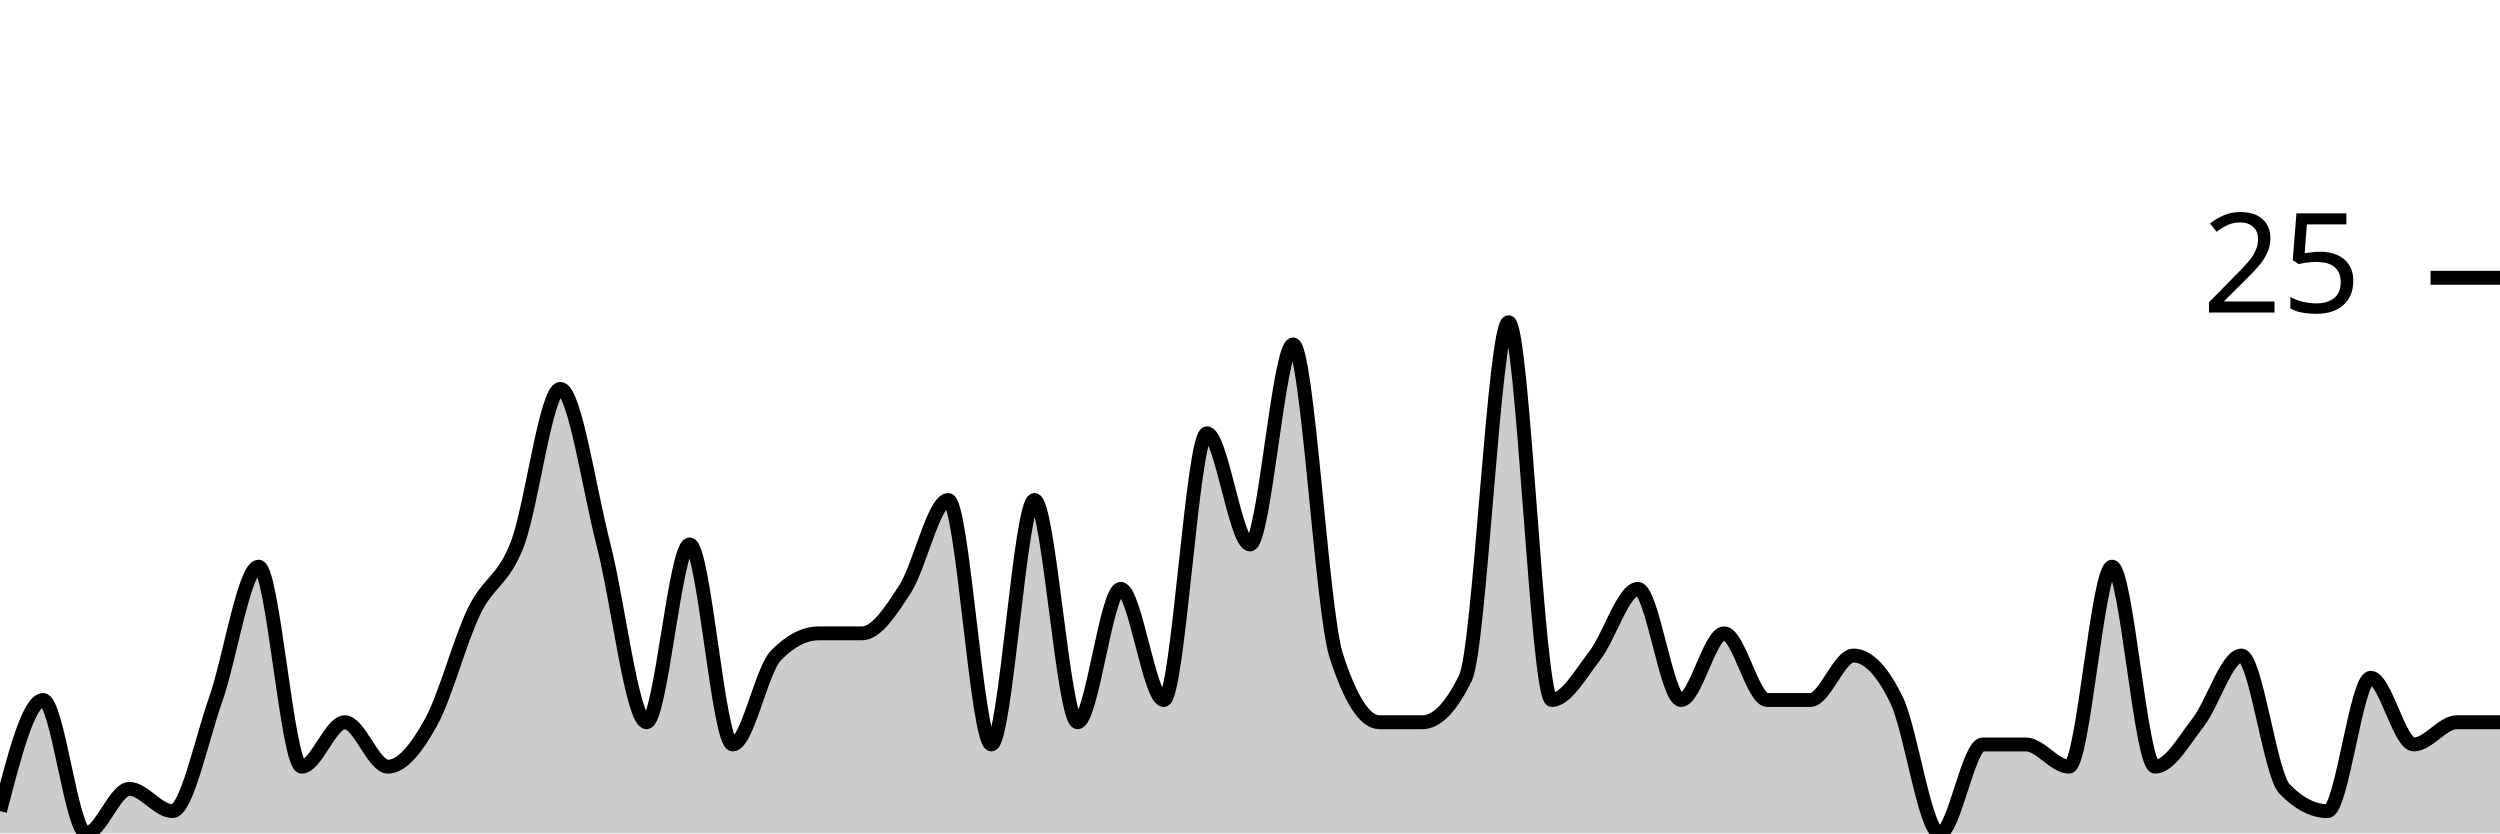
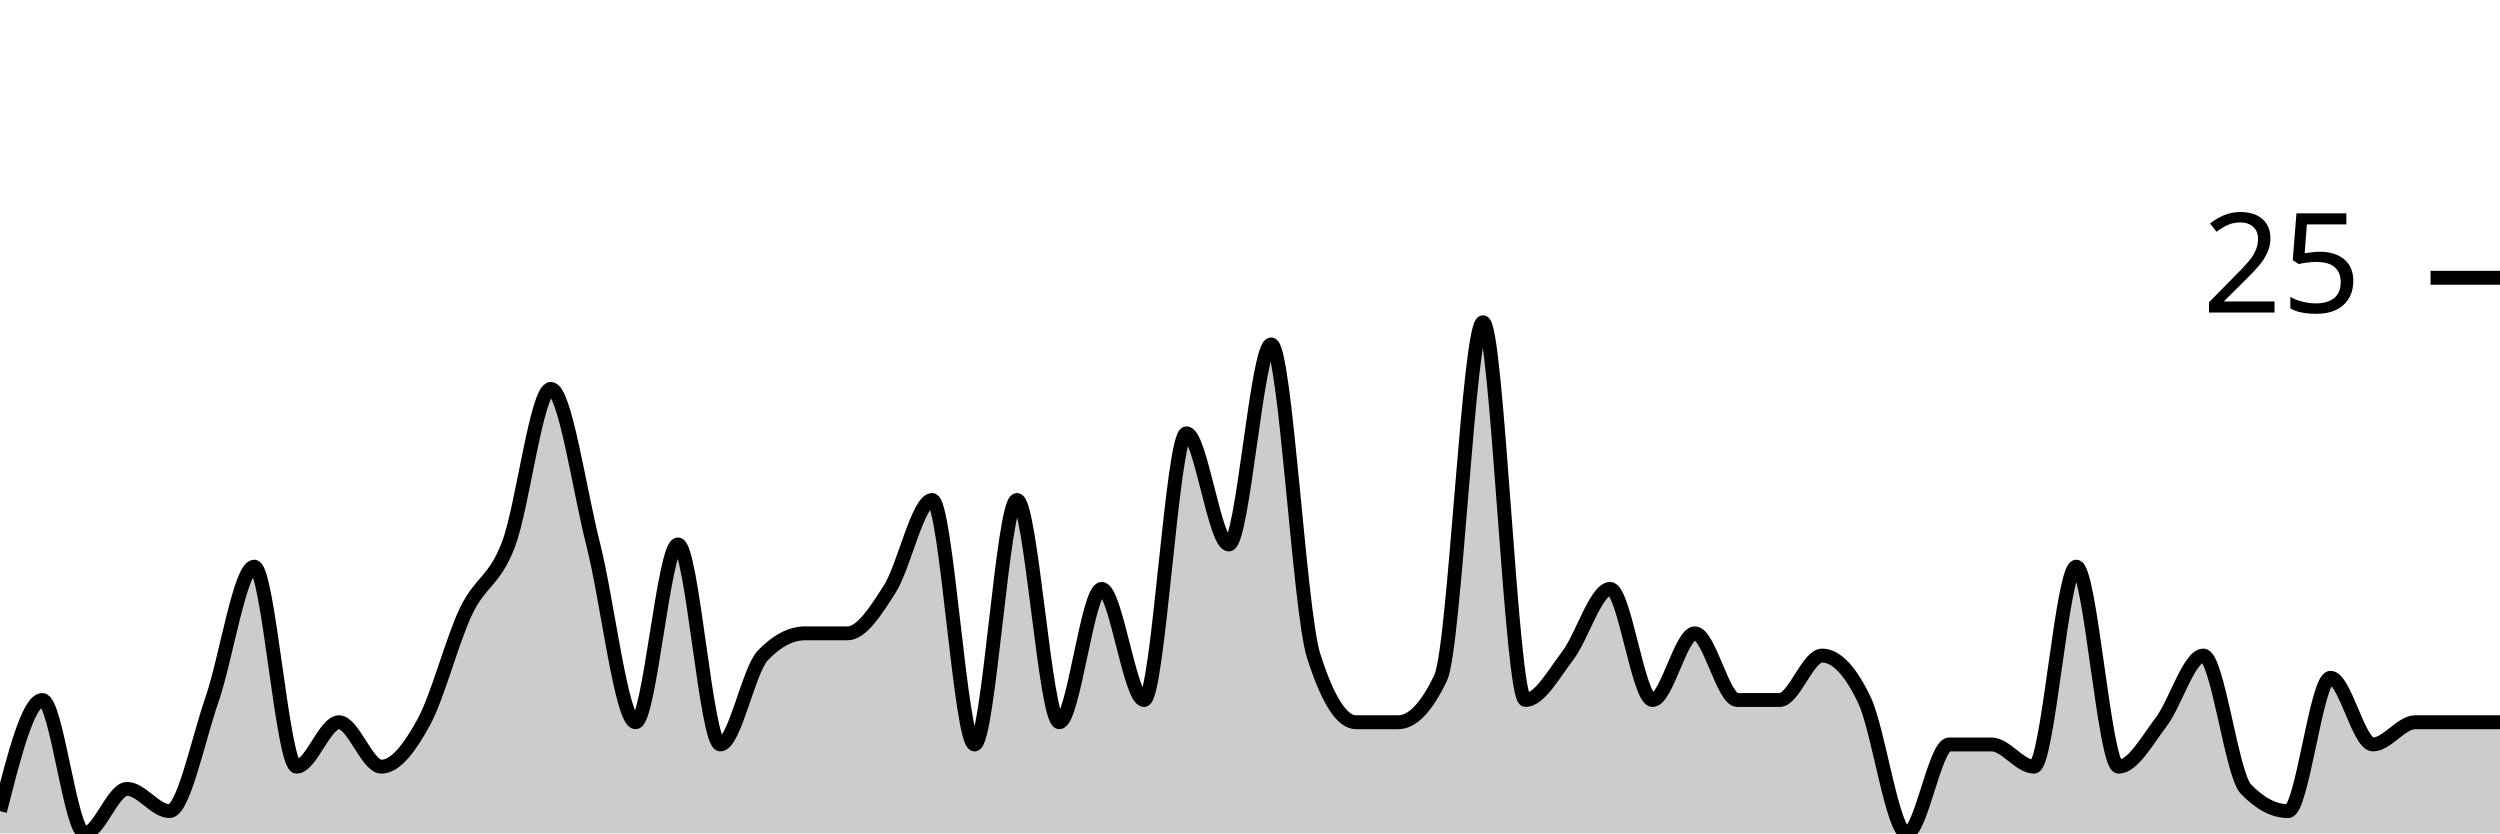
<svg xmlns="http://www.w3.org/2000/svg" viewBox="0 0 180 60">
  <g transform="translate(0,20)">
-     <path class="area" fill="rgba(0, 0, 0, 0.2)" d="M0,38.4C1.034,34.4,2.069,30.4,3.103,30.4C4.138,30.4,5.172,40,6.207,40C7.241,40,8.276,36.8,9.31,36.8C10.345,36.8,11.379,38.4,12.414,38.4C13.448,38.4,14.483,33.333,15.517,30.4C16.552,27.467,17.586,20.8,18.621,20.8C19.655,20.8,20.69,35.2,21.724,35.2C22.759,35.2,23.793,32,24.828,32C25.862,32,26.897,35.2,27.931,35.2C28.966,35.2,30,33.867,31.034,32C32.069,30.133,33.103,26.133,34.138,24C35.172,21.867,36.207,21.867,37.241,19.2C38.276,16.533,39.31,8,40.345,8C41.379,8,42.414,15.2,43.448,19.2C44.483,23.2,45.517,32,46.552,32C47.586,32,48.621,19.2,49.655,19.2C50.69,19.2,51.724,33.6,52.759,33.6C53.793,33.6,54.828,28.267,55.862,27.2C56.897,26.133,57.931,25.6,58.966,25.6C60,25.6,61.034,25.6,62.069,25.6C63.103,25.6,64.138,24,65.172,22.4C66.207,20.8,67.241,16,68.276,16C69.31,16,70.345,33.6,71.379,33.6C72.414,33.6,73.448,16,74.483,16C75.517,16,76.552,32,77.586,32C78.621,32,79.655,22.4,80.69,22.4C81.724,22.4,82.759,30.4,83.793,30.4C84.828,30.4,85.862,11.2,86.897,11.2C87.931,11.2,88.966,19.2,90,19.2C91.034,19.2,92.069,4.8,93.103,4.8C94.138,4.8,95.172,24,96.207,27.2C97.241,30.4,98.276,32,99.31,32C100.345,32,101.379,32,102.414,32C103.448,32,104.483,30.933,105.517,28.8C106.552,26.667,107.586,3.2,108.621,3.2C109.655,3.2,110.69,30.4,111.724,30.4C112.759,30.4,113.793,28.533,114.828,27.2C115.862,25.867,116.897,22.4,117.931,22.4C118.966,22.4,120,30.4,121.034,30.4C122.069,30.4,123.103,25.6,124.138,25.6C125.172,25.6,126.207,30.4,127.241,30.4C128.276,30.4,129.31,30.4,130.345,30.4C131.379,30.4,132.414,27.2,133.448,27.2C134.483,27.2,135.517,28.267,136.552,30.4C137.586,32.533,138.621,40,139.655,40C140.69,40,141.724,33.6,142.759,33.6C143.793,33.6,144.828,33.6,145.862,33.6C146.897,33.6,147.931,35.2,148.966,35.2C150,35.2,151.034,20.8,152.069,20.8C153.103,20.8,154.138,35.2,155.172,35.2C156.207,35.2,157.241,33.333,158.276,32C159.31,30.667,160.345,27.2,161.379,27.2C162.414,27.2,163.448,35.733,164.483,36.8C165.517,37.867,166.552,38.4,167.586,38.4C168.621,38.4,169.655,28.8,170.69,28.8C171.724,28.8,172.759,33.6,173.793,33.6C174.828,33.6,175.862,32,176.897,32C177.931,32,178.966,32,180,32L180,40C178.966,40,177.931,40,176.897,40C175.862,40,174.828,40,173.793,40C172.759,40,171.724,40,170.69,40C169.655,40,168.621,40,167.586,40C166.552,40,165.517,40,164.483,40C163.448,40,162.414,40,161.379,40C160.345,40,159.31,40,158.276,40C157.241,40,156.207,40,155.172,40C154.138,40,153.103,40,152.069,40C151.034,40,150,40,148.966,40C147.931,40,146.897,40,145.862,40C144.828,40,143.793,40,142.759,40C141.724,40,140.69,40,139.655,40C138.621,40,137.586,40,136.552,40C135.517,40,134.483,40,133.448,40C132.414,40,131.379,40,130.345,40C129.31,40,128.276,40,127.241,40C126.207,40,125.172,40,124.138,40C123.103,40,122.069,40,121.034,40C120,40,118.966,40,117.931,40C116.897,40,115.862,40,114.828,40C113.793,40,112.759,40,111.724,40C110.69,40,109.655,40,108.621,40C107.586,40,106.552,40,105.517,40C104.483,40,103.448,40,102.414,40C101.379,40,100.345,40,99.31,40C98.276,40,97.241,40,96.207,40C95.172,40,94.138,40,93.103,40C92.069,40,91.034,40,90,40C88.966,40,87.931,40,86.897,40C85.862,40,84.828,40,83.793,40C82.759,40,81.724,40,80.69,40C79.655,40,78.621,40,77.586,40C76.552,40,75.517,40,74.483,40C73.448,40,72.414,40,71.379,40C70.345,40,69.31,40,68.276,40C67.241,40,66.207,40,65.172,40C64.138,40,63.103,40,62.069,40C61.034,40,60,40,58.966,40C57.931,40,56.897,40,55.862,40C54.828,40,53.793,40,52.759,40C51.724,40,50.69,40,49.655,40C48.621,40,47.586,40,46.552,40C45.517,40,44.483,40,43.448,40C42.414,40,41.379,40,40.345,40C39.31,40,38.276,40,37.241,40C36.207,40,35.172,40,34.138,40C33.103,40,32.069,40,31.034,40C30,40,28.966,40,27.931,40C26.897,40,25.862,40,24.828,40C23.793,40,22.759,40,21.724,40C20.69,40,19.655,40,18.621,40C17.586,40,16.552,40,15.517,40C14.483,40,13.448,40,12.414,40C11.379,40,10.345,40,9.31,40C8.276,40,7.241,40,6.207,40C5.172,40,4.138,40,3.103,40C2.069,40,1.034,40,0,40Z" />
-     <path class="line" stroke="black" fill="none" d="M0,38.4C1.034,34.4,2.069,30.4,3.103,30.4C4.138,30.4,5.172,40,6.207,40C7.241,40,8.276,36.8,9.31,36.8C10.345,36.8,11.379,38.4,12.414,38.4C13.448,38.4,14.483,33.333,15.517,30.4C16.552,27.467,17.586,20.8,18.621,20.8C19.655,20.8,20.69,35.2,21.724,35.2C22.759,35.2,23.793,32,24.828,32C25.862,32,26.897,35.2,27.931,35.2C28.966,35.2,30,33.867,31.034,32C32.069,30.133,33.103,26.133,34.138,24C35.172,21.867,36.207,21.867,37.241,19.2C38.276,16.533,39.31,8,40.345,8C41.379,8,42.414,15.2,43.448,19.2C44.483,23.2,45.517,32,46.552,32C47.586,32,48.621,19.2,49.655,19.2C50.69,19.2,51.724,33.6,52.759,33.6C53.793,33.6,54.828,28.267,55.862,27.2C56.897,26.133,57.931,25.6,58.966,25.6C60,25.6,61.034,25.6,62.069,25.6C63.103,25.6,64.138,24,65.172,22.4C66.207,20.8,67.241,16,68.276,16C69.31,16,70.345,33.6,71.379,33.6C72.414,33.6,73.448,16,74.483,16C75.517,16,76.552,32,77.586,32C78.621,32,79.655,22.4,80.69,22.4C81.724,22.4,82.759,30.4,83.793,30.4C84.828,30.4,85.862,11.2,86.897,11.2C87.931,11.2,88.966,19.2,90,19.2C91.034,19.2,92.069,4.8,93.103,4.8C94.138,4.8,95.172,24,96.207,27.2C97.241,30.4,98.276,32,99.31,32C100.345,32,101.379,32,102.414,32C103.448,32,104.483,30.933,105.517,28.8C106.552,26.667,107.586,3.2,108.621,3.2C109.655,3.2,110.69,30.4,111.724,30.4C112.759,30.4,113.793,28.533,114.828,27.2C115.862,25.867,116.897,22.4,117.931,22.4C118.966,22.4,120,30.4,121.034,30.4C122.069,30.4,123.103,25.6,124.138,25.6C125.172,25.6,126.207,30.4,127.241,30.4C128.276,30.4,129.31,30.4,130.345,30.4C131.379,30.4,132.414,27.2,133.448,27.2C134.483,27.2,135.517,28.267,136.552,30.4C137.586,32.533,138.621,40,139.655,40C140.69,40,141.724,33.6,142.759,33.6C143.793,33.6,144.828,33.6,145.862,33.6C146.897,33.6,147.931,35.2,148.966,35.2C150,35.2,151.034,20.8,152.069,20.8C153.103,20.8,154.138,35.2,155.172,35.2C156.207,35.2,157.241,33.333,158.276,32C159.31,30.667,160.345,27.2,161.379,27.2C162.414,27.2,163.448,35.733,164.483,36.8C165.517,37.867,166.552,38.4,167.586,38.4C168.621,38.4,169.655,28.8,170.69,28.8C171.724,28.8,172.759,33.6,173.793,33.6C174.828,33.6,175.862,32,176.897,32C177.931,32,178.966,32,180,32" />
+     <path class="area" fill="rgba(0, 0, 0, 0.2)" d="M0,38.4C1.017,34.4,2.034,30.4,3.051,30.4C4.068,30.4,5.085,40,6.102,40C7.119,40,8.136,36.8,9.153,36.8C10.169,36.8,11.186,38.4,12.203,38.4C13.22,38.4,14.237,33.333,15.254,30.4C16.271,27.467,17.288,20.8,18.305,20.8C19.322,20.8,20.339,35.2,21.356,35.2C22.373,35.2,23.39,32,24.407,32C25.424,32,26.441,35.2,27.458,35.2C28.475,35.2,29.492,33.867,30.508,32C31.525,30.133,32.542,26.133,33.559,24C34.576,21.867,35.593,21.867,36.61,19.2C37.627,16.533,38.644,8,39.661,8C40.678,8,41.695,15.2,42.712,19.2C43.729,23.2,44.746,32,45.763,32C46.78,32,47.797,19.2,48.814,19.2C49.831,19.2,50.847,33.6,51.864,33.6C52.881,33.6,53.898,28.267,54.915,27.2C55.932,26.133,56.949,25.6,57.966,25.6C58.983,25.6,60,25.6,61.017,25.6C62.034,25.6,63.051,24,64.068,22.4C65.085,20.8,66.102,16,67.119,16C68.136,16,69.153,33.6,70.169,33.6C71.186,33.6,72.203,16,73.22,16C74.237,16,75.254,32,76.271,32C77.288,32,78.305,22.4,79.322,22.4C80.339,22.4,81.356,30.4,82.373,30.4C83.39,30.4,84.407,11.2,85.424,11.2C86.441,11.2,87.458,19.2,88.475,19.2C89.492,19.2,90.508,4.8,91.525,4.8C92.542,4.8,93.559,24,94.576,27.2C95.593,30.4,96.61,32,97.627,32C98.644,32,99.661,32,100.678,32C101.695,32,102.712,30.933,103.729,28.8C104.746,26.667,105.763,3.2,106.78,3.2C107.797,3.2,108.814,30.4,109.831,30.4C110.847,30.4,111.864,28.533,112.881,27.2C113.898,25.867,114.915,22.4,115.932,22.4C116.949,22.4,117.966,30.4,118.983,30.4C120,30.4,121.017,25.6,122.034,25.6C123.051,25.6,124.068,30.4,125.085,30.4C126.102,30.4,127.119,30.4,128.136,30.4C129.153,30.4,130.169,27.2,131.186,27.2C132.203,27.2,133.22,28.267,134.237,30.4C135.254,32.533,136.271,40,137.288,40C138.305,40,139.322,33.6,140.339,33.6C141.356,33.6,142.373,33.6,143.39,33.6C144.407,33.6,145.424,35.2,146.441,35.2C147.458,35.2,148.475,20.8,149.492,20.8C150.508,20.8,151.525,35.2,152.542,35.2C153.559,35.2,154.576,33.333,155.593,32C156.61,30.667,157.627,27.2,158.644,27.2C159.661,27.2,160.678,35.733,161.695,36.8C162.712,37.867,163.729,38.4,164.746,38.4C165.763,38.4,166.78,28.8,167.797,28.8C168.814,28.8,169.831,33.6,170.847,33.6C171.864,33.6,172.881,32,173.898,32C174.915,32,175.932,32,176.949,32C177.966,32,178.983,32,180,32L180,40C178.983,40,177.966,40,176.949,40C175.932,40,174.915,40,173.898,40C172.881,40,171.864,40,170.847,40C169.831,40,168.814,40,167.797,40C166.78,40,165.763,40,164.746,40C163.729,40,162.712,40,161.695,40C160.678,40,159.661,40,158.644,40C157.627,40,156.61,40,155.593,40C154.576,40,153.559,40,152.542,40C151.525,40,150.508,40,149.492,40C148.475,40,147.458,40,146.441,40C145.424,40,144.407,40,143.39,40C142.373,40,141.356,40,140.339,40C139.322,40,138.305,40,137.288,40C136.271,40,135.254,40,134.237,40C133.22,40,132.203,40,131.186,40C130.169,40,129.153,40,128.136,40C127.119,40,126.102,40,125.085,40C124.068,40,123.051,40,122.034,40C121.017,40,120,40,118.983,40C117.966,40,116.949,40,115.932,40C114.915,40,113.898,40,112.881,40C111.864,40,110.847,40,109.831,40C108.814,40,107.797,40,106.78,40C105.763,40,104.746,40,103.729,40C102.712,40,101.695,40,100.678,40C99.661,40,98.644,40,97.627,40C96.61,40,95.593,40,94.576,40C93.559,40,92.542,40,91.525,40C90.508,40,89.492,40,88.475,40C87.458,40,86.441,40,85.424,40C84.407,40,83.39,40,82.373,40C81.356,40,80.339,40,79.322,40C78.305,40,77.288,40,76.271,40C75.254,40,74.237,40,73.22,40C72.203,40,71.186,40,70.169,40C69.153,40,68.136,40,67.119,40C66.102,40,65.085,40,64.068,40C63.051,40,62.034,40,61.017,40C60,40,58.983,40,57.966,40C56.949,40,55.932,40,54.915,40C53.898,40,52.881,40,51.864,40C50.847,40,49.831,40,48.814,40C47.797,40,46.78,40,45.763,40C44.746,40,43.729,40,42.712,40C41.695,40,40.678,40,39.661,40C38.644,40,37.627,40,36.61,40C35.593,40,34.576,40,33.559,40C32.542,40,31.525,40,30.508,40C29.492,40,28.475,40,27.458,40C26.441,40,25.424,40,24.407,40C23.39,40,22.373,40,21.356,40C20.339,40,19.322,40,18.305,40C17.288,40,16.271,40,15.254,40C14.237,40,13.22,40,12.203,40C11.186,40,10.169,40,9.153,40C8.136,40,7.119,40,6.102,40C5.085,40,4.068,40,3.051,40C2.034,40,1.017,40,0,40Z" />
+     <path class="line" stroke="black" fill="none" d="M0,38.4C1.017,34.4,2.034,30.4,3.051,30.4C4.068,30.4,5.085,40,6.102,40C7.119,40,8.136,36.8,9.153,36.8C10.169,36.8,11.186,38.4,12.203,38.4C13.22,38.4,14.237,33.333,15.254,30.4C16.271,27.467,17.288,20.8,18.305,20.8C19.322,20.8,20.339,35.2,21.356,35.2C22.373,35.2,23.39,32,24.407,32C25.424,32,26.441,35.2,27.458,35.2C28.475,35.2,29.492,33.867,30.508,32C31.525,30.133,32.542,26.133,33.559,24C34.576,21.867,35.593,21.867,36.61,19.2C37.627,16.533,38.644,8,39.661,8C40.678,8,41.695,15.2,42.712,19.2C43.729,23.2,44.746,32,45.763,32C46.78,32,47.797,19.2,48.814,19.2C49.831,19.2,50.847,33.6,51.864,33.6C52.881,33.6,53.898,28.267,54.915,27.2C55.932,26.133,56.949,25.6,57.966,25.6C58.983,25.6,60,25.6,61.017,25.6C62.034,25.6,63.051,24,64.068,22.4C65.085,20.8,66.102,16,67.119,16C68.136,16,69.153,33.6,70.169,33.6C71.186,33.6,72.203,16,73.22,16C74.237,16,75.254,32,76.271,32C77.288,32,78.305,22.4,79.322,22.4C80.339,22.4,81.356,30.4,82.373,30.4C83.39,30.4,84.407,11.2,85.424,11.2C86.441,11.2,87.458,19.2,88.475,19.2C89.492,19.2,90.508,4.8,91.525,4.8C92.542,4.8,93.559,24,94.576,27.2C95.593,30.4,96.61,32,97.627,32C98.644,32,99.661,32,100.678,32C101.695,32,102.712,30.933,103.729,28.8C104.746,26.667,105.763,3.2,106.78,3.2C107.797,3.2,108.814,30.4,109.831,30.4C110.847,30.4,111.864,28.533,112.881,27.2C113.898,25.867,114.915,22.4,115.932,22.4C116.949,22.4,117.966,30.4,118.983,30.4C120,30.4,121.017,25.6,122.034,25.6C123.051,25.6,124.068,30.4,125.085,30.4C126.102,30.4,127.119,30.4,128.136,30.4C129.153,30.4,130.169,27.2,131.186,27.2C132.203,27.2,133.22,28.267,134.237,30.4C135.254,32.533,136.271,40,137.288,40C138.305,40,139.322,33.6,140.339,33.6C141.356,33.6,142.373,33.6,143.39,33.6C144.407,33.6,145.424,35.2,146.441,35.2C147.458,35.2,148.475,20.8,149.492,20.8C150.508,20.8,151.525,35.2,152.542,35.2C153.559,35.2,154.576,33.333,155.593,32C156.61,30.667,157.627,27.2,158.644,27.2C159.661,27.2,160.678,35.733,161.695,36.8C162.712,37.867,163.729,38.4,164.746,38.4C165.763,38.4,166.78,28.8,167.797,28.8C168.814,28.8,169.831,33.6,170.847,33.6C171.864,33.6,172.881,32,173.898,32C174.915,32,175.932,32,176.949,32C177.966,32,178.983,32,180,32" />
    <path class="axis-ceiling" stroke-width="1" stroke="black" fill="none" d="M175,0L180,0" />
    <text class="axis-ceiling-label" font-family="sans-serif" text-anchor="end" font-size="10px" x="170" y="2.5">25</text>
  </g>
</svg>
